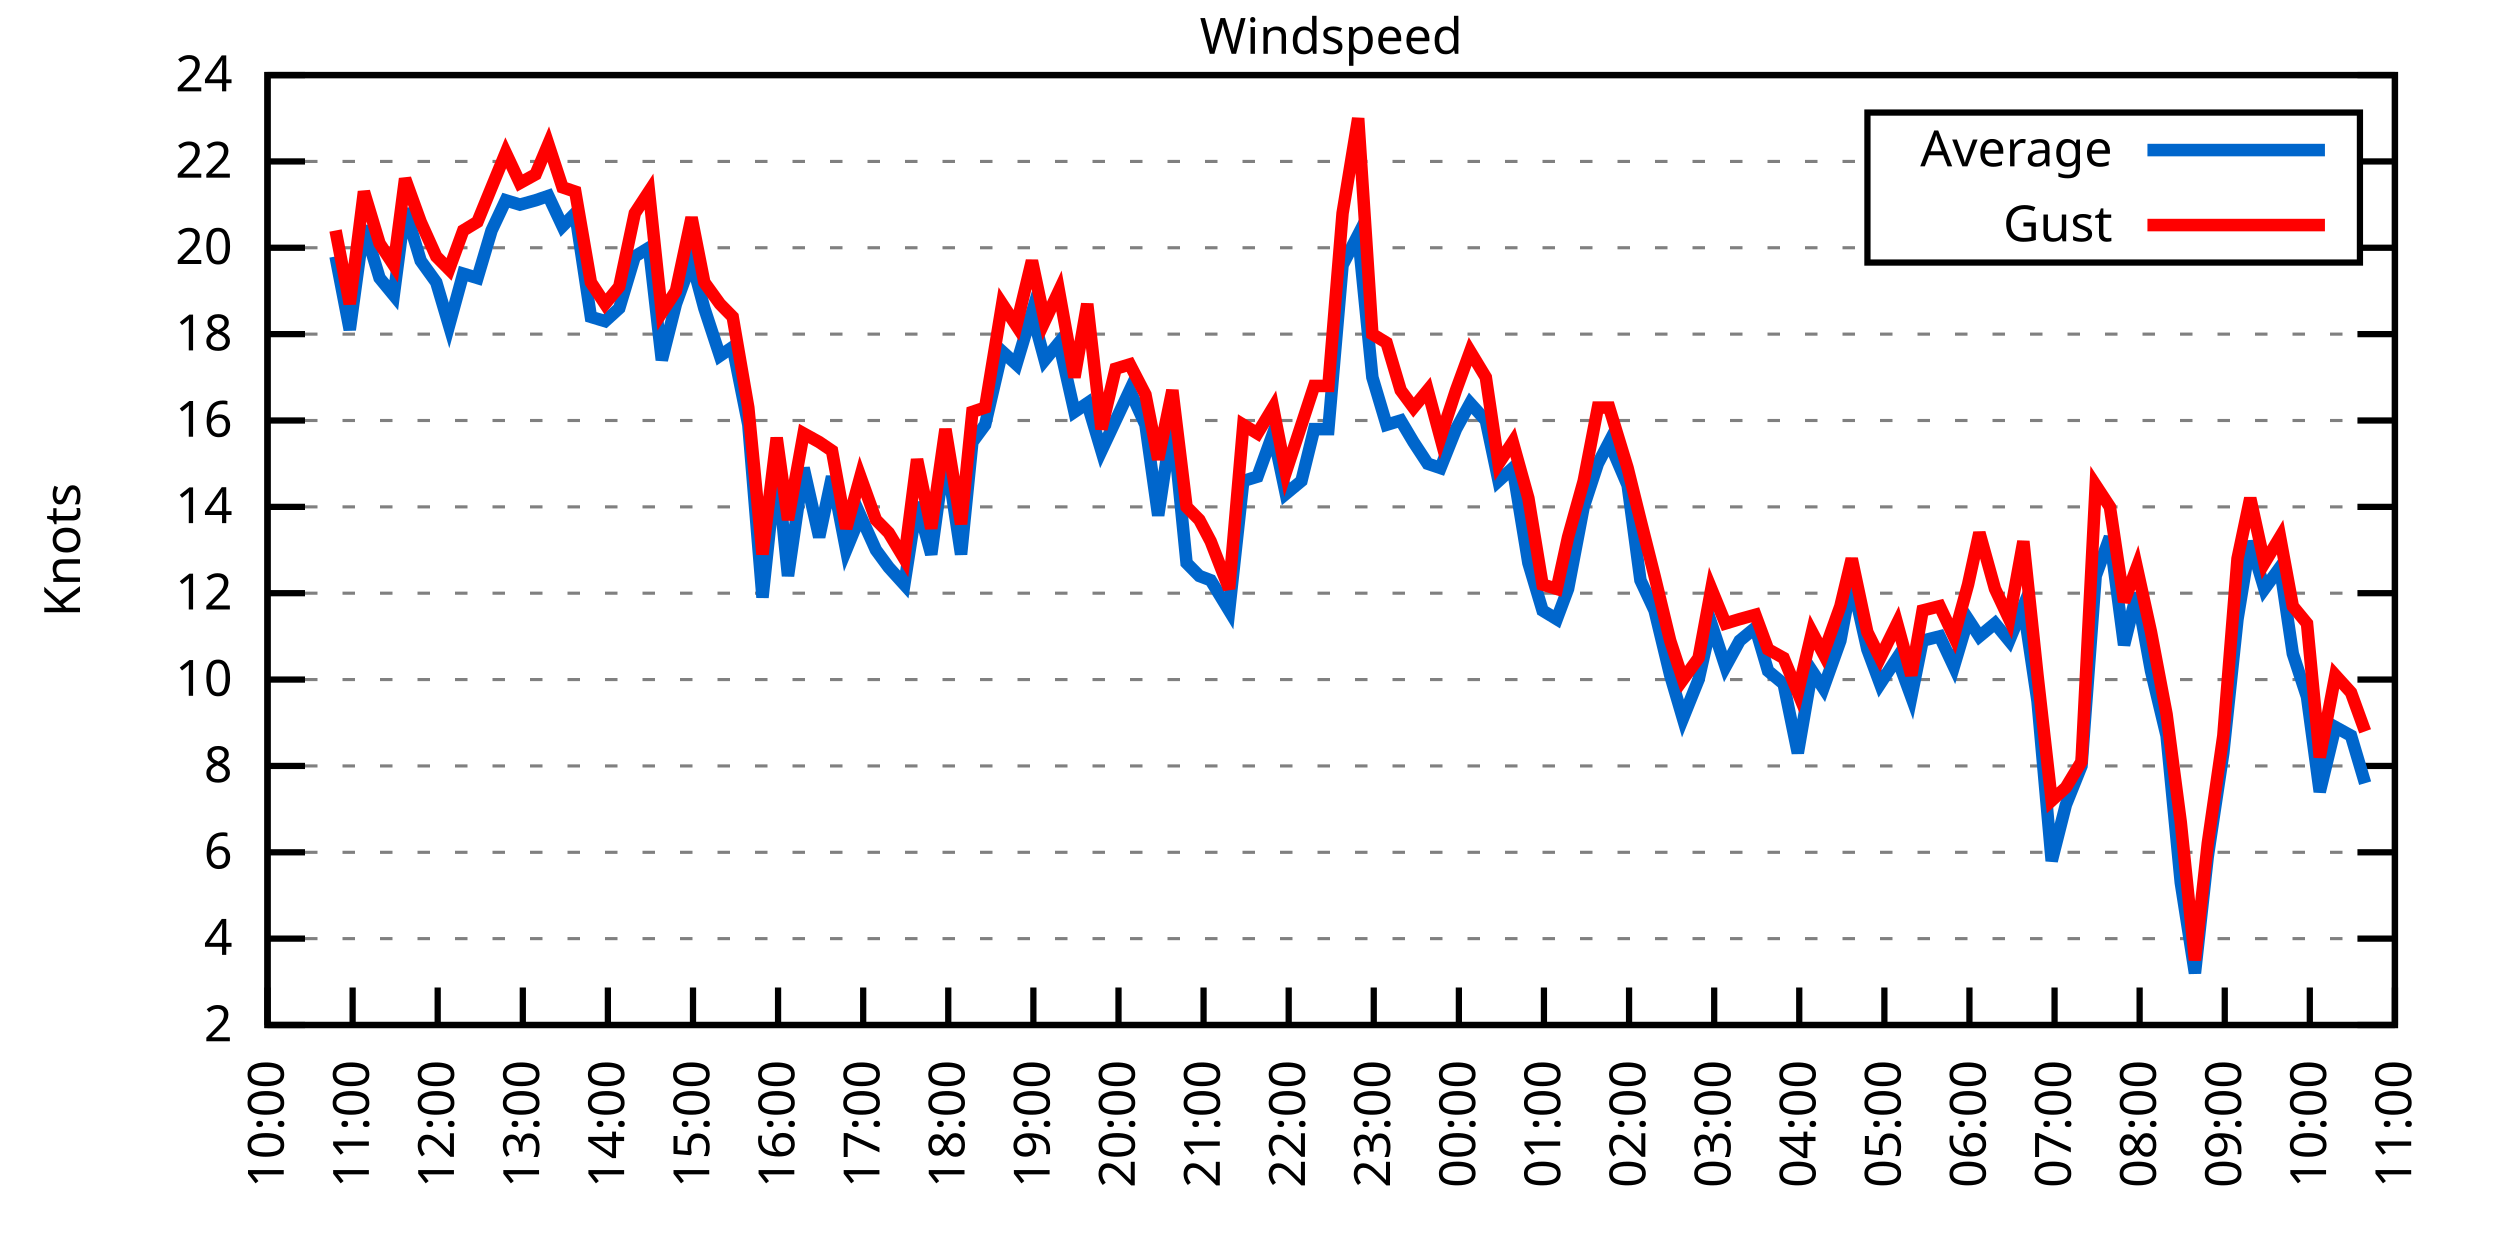
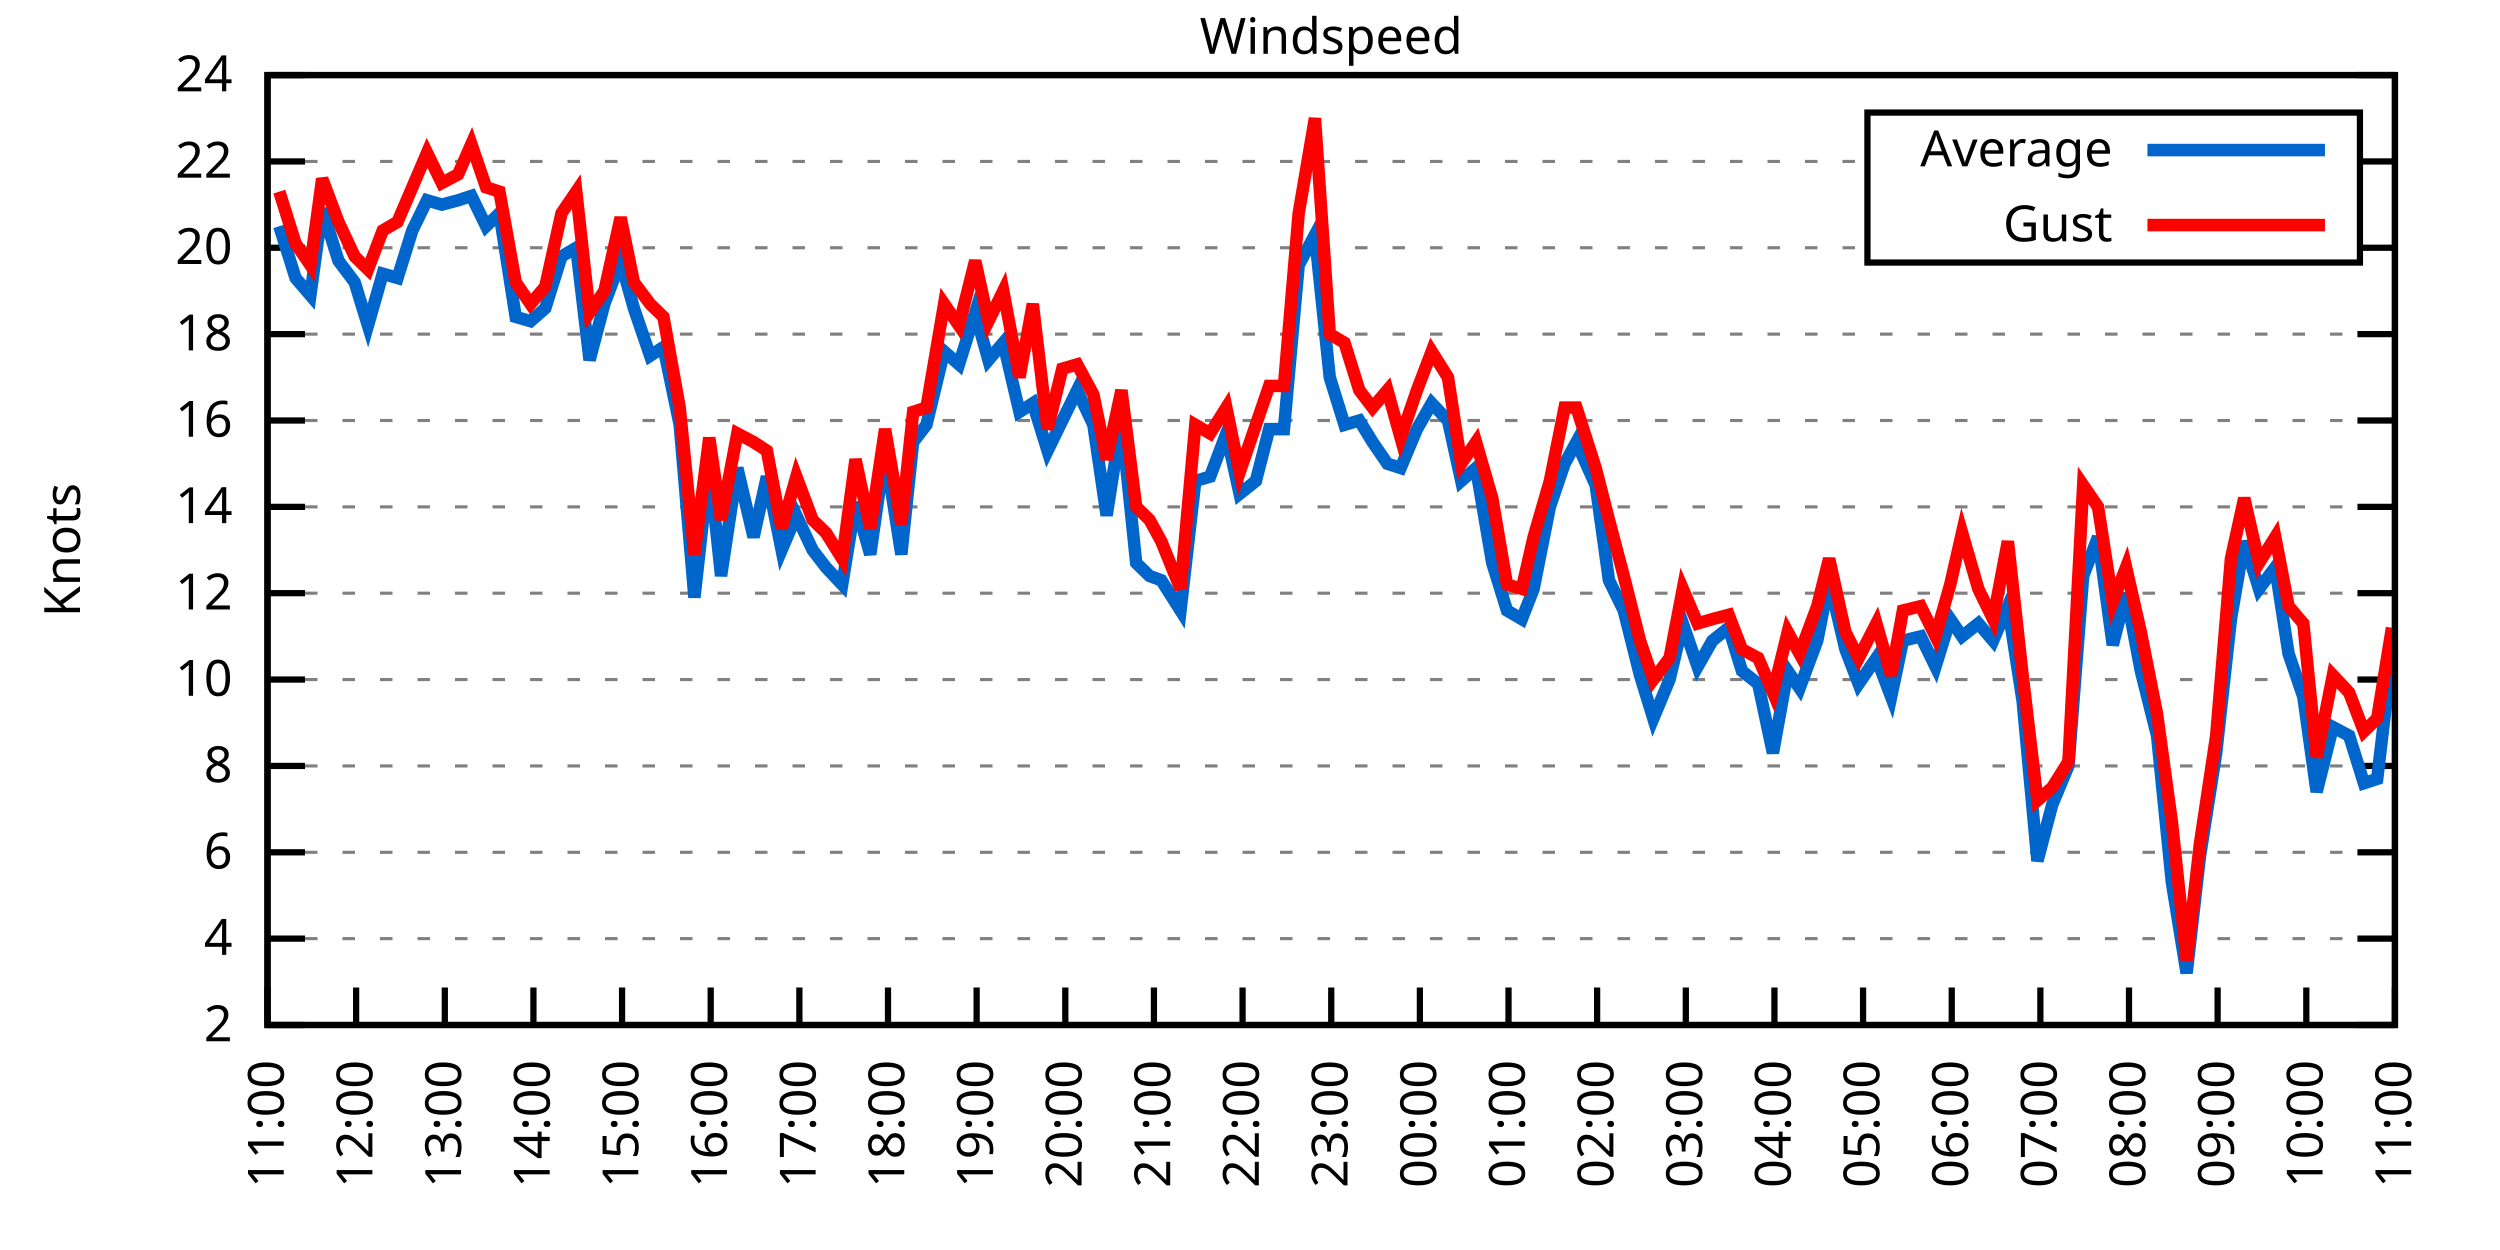
<svg xmlns="http://www.w3.org/2000/svg" xmlns:xlink="http://www.w3.org/1999/xlink" width="400" height="200" viewBox="0 0 400 200">
  <g id="gnuplot_canvas">
    <rect x="0" y="0" width="400" height="200" fill="none" />
    <defs>
      <circle id="gpDot" r="0.5" stroke-width="0.5" stroke="currentColor" />
      <path id="gpPt0" stroke-width="0.333" stroke="currentColor" d="M-1,0 h2 M0,-1 v2" />
      <path id="gpPt1" stroke-width="0.333" stroke="currentColor" d="M-1,-1 L1,1 M1,-1 L-1,1" />
      <path id="gpPt2" stroke-width="0.333" stroke="currentColor" d="M-1,0 L1,0 M0,-1 L0,1 M-1,-1 L1,1 M-1,1 L1,-1" />
      <rect id="gpPt3" stroke-width="0.333" stroke="currentColor" x="-1" y="-1" width="2" height="2" />
      <rect id="gpPt4" stroke-width="0.333" stroke="currentColor" fill="currentColor" x="-1" y="-1" width="2" height="2" />
      <circle id="gpPt5" stroke-width="0.333" stroke="currentColor" cx="0" cy="0" r="1" />
      <use xlink:href="#gpPt5" id="gpPt6" fill="currentColor" stroke="none" />
      <path id="gpPt7" stroke-width="0.333" stroke="currentColor" d="M0,-1.33 L-1.33,0.67 L1.33,0.67 z" />
      <use xlink:href="#gpPt7" id="gpPt8" fill="currentColor" stroke="none" />
      <use xlink:href="#gpPt7" id="gpPt9" stroke="currentColor" transform="rotate(180)" />
      <use xlink:href="#gpPt9" id="gpPt10" fill="currentColor" stroke="none" />
      <use xlink:href="#gpPt3" id="gpPt11" stroke="currentColor" transform="rotate(45)" />
      <use xlink:href="#gpPt11" id="gpPt12" fill="currentColor" stroke="none" />
      <path id="gpPt13" stroke-width="0.333" stroke="currentColor" d="M0,1.330 L1.265,0.411 L0.782,-1.067 L-0.782,-1.076 L-1.265,0.411 z" />
      <use xlink:href="#gpPt13" id="gpPt14" fill="currentColor" stroke="none" />
      <filter id="textbox" filterUnits="objectBoundingBox" x="0" y="0" height="1" width="1">
        <feFlood flood-color="white" flood-opacity="1" result="bgnd" />
        <feComposite in="SourceGraphic" in2="bgnd" operator="atop" />
      </filter>
      <filter id="greybox" filterUnits="objectBoundingBox" x="0" y="0" height="1" width="1">
        <feFlood flood-color="lightgrey" flood-opacity="1" result="grey" />
        <feComposite in="SourceGraphic" in2="grey" operator="atop" />
      </filter>
    </defs>
    <g fill="none" color="white" stroke="currentColor" stroke-width="1.00" stroke-linecap="butt" stroke-linejoin="miter">
</g>
    <g fill="none" color="black" stroke="currentColor" stroke-width="1.00" stroke-linecap="butt" stroke-linejoin="miter">
      <g stroke="none" shape-rendering="crispEdges">
        <polygon fill="rgb(255, 255, 255)" points="42.80,164.00 383.18,164.00 383.18,12.02 42.80,12.02 " />
      </g>
    </g>
    <g fill="none" color="black" stroke="currentColor" stroke-width="1.00" stroke-linecap="butt" stroke-linejoin="miter">
</g>
    <g fill="none" color="black" stroke="black" stroke-width="0.50" stroke-linecap="butt" stroke-linejoin="miter">
</g>
    <g fill="none" color="gray" stroke="currentColor" stroke-width="0.50" stroke-linecap="butt" stroke-linejoin="miter">
      <path stroke="gray" stroke-dasharray="2,4" class="gridline" d="M42.80,164.00 L383.19,164.00  " />
    </g>
    <g fill="none" color="gray" stroke="gray" stroke-width="1.00" stroke-linecap="butt" stroke-linejoin="miter">
</g>
    <g fill="none" color="black" stroke="currentColor" stroke-width="1.00" stroke-linecap="butt" stroke-linejoin="miter">
      <path stroke="black" d="M42.80,164.00 L48.80,164.00 M383.19,164.00 L377.19,164.00  " />
      <g transform="translate(37.20,166.60)" stroke="none" fill="black" font-family="Sans" font-size="8.00" text-anchor="end">
        <text>
          <tspan font-family="Sans"> 2</tspan>
        </text>
      </g>
    </g>
    <g fill="none" color="black" stroke="currentColor" stroke-width="1.00" stroke-linecap="butt" stroke-linejoin="miter">
</g>
    <g fill="none" color="black" stroke="black" stroke-width="0.50" stroke-linecap="butt" stroke-linejoin="miter">
</g>
    <g fill="none" color="gray" stroke="currentColor" stroke-width="0.50" stroke-linecap="butt" stroke-linejoin="miter">
      <path stroke="gray" stroke-dasharray="2,4" class="gridline" d="M42.80,150.18 L383.19,150.18  " />
    </g>
    <g fill="none" color="gray" stroke="gray" stroke-width="1.00" stroke-linecap="butt" stroke-linejoin="miter">
</g>
    <g fill="none" color="black" stroke="currentColor" stroke-width="1.00" stroke-linecap="butt" stroke-linejoin="miter">
      <path stroke="black" d="M42.80,150.18 L48.80,150.18 M383.19,150.18 L377.19,150.18  " />
      <g transform="translate(37.20,152.78)" stroke="none" fill="black" font-family="Sans" font-size="8.00" text-anchor="end">
        <text>
          <tspan font-family="Sans"> 4</tspan>
        </text>
      </g>
    </g>
    <g fill="none" color="black" stroke="currentColor" stroke-width="1.00" stroke-linecap="butt" stroke-linejoin="miter">
</g>
    <g fill="none" color="black" stroke="black" stroke-width="0.50" stroke-linecap="butt" stroke-linejoin="miter">
</g>
    <g fill="none" color="gray" stroke="currentColor" stroke-width="0.50" stroke-linecap="butt" stroke-linejoin="miter">
      <path stroke="gray" stroke-dasharray="2,4" class="gridline" d="M42.80,136.37 L383.19,136.37  " />
    </g>
    <g fill="none" color="gray" stroke="gray" stroke-width="1.00" stroke-linecap="butt" stroke-linejoin="miter">
</g>
    <g fill="none" color="black" stroke="currentColor" stroke-width="1.00" stroke-linecap="butt" stroke-linejoin="miter">
      <path stroke="black" d="M42.80,136.37 L48.80,136.37 M383.19,136.37 L377.19,136.37  " />
      <g transform="translate(37.20,138.97)" stroke="none" fill="black" font-family="Sans" font-size="8.00" text-anchor="end">
        <text>
          <tspan font-family="Sans"> 6</tspan>
        </text>
      </g>
    </g>
    <g fill="none" color="black" stroke="currentColor" stroke-width="1.00" stroke-linecap="butt" stroke-linejoin="miter">
</g>
    <g fill="none" color="black" stroke="black" stroke-width="0.50" stroke-linecap="butt" stroke-linejoin="miter">
</g>
    <g fill="none" color="gray" stroke="currentColor" stroke-width="0.50" stroke-linecap="butt" stroke-linejoin="miter">
      <path stroke="gray" stroke-dasharray="2,4" class="gridline" d="M42.80,122.55 L383.19,122.55  " />
    </g>
    <g fill="none" color="gray" stroke="gray" stroke-width="1.00" stroke-linecap="butt" stroke-linejoin="miter">
</g>
    <g fill="none" color="black" stroke="currentColor" stroke-width="1.00" stroke-linecap="butt" stroke-linejoin="miter">
      <path stroke="black" d="M42.80,122.55 L48.80,122.55 M383.19,122.55 L377.19,122.55  " />
      <g transform="translate(37.20,125.15)" stroke="none" fill="black" font-family="Sans" font-size="8.00" text-anchor="end">
        <text>
          <tspan font-family="Sans"> 8</tspan>
        </text>
      </g>
    </g>
    <g fill="none" color="black" stroke="currentColor" stroke-width="1.00" stroke-linecap="butt" stroke-linejoin="miter">
</g>
    <g fill="none" color="black" stroke="black" stroke-width="0.50" stroke-linecap="butt" stroke-linejoin="miter">
</g>
    <g fill="none" color="gray" stroke="currentColor" stroke-width="0.50" stroke-linecap="butt" stroke-linejoin="miter">
      <path stroke="gray" stroke-dasharray="2,4" class="gridline" d="M42.80,108.73 L383.19,108.73  " />
    </g>
    <g fill="none" color="gray" stroke="gray" stroke-width="1.00" stroke-linecap="butt" stroke-linejoin="miter">
</g>
    <g fill="none" color="black" stroke="currentColor" stroke-width="1.00" stroke-linecap="butt" stroke-linejoin="miter">
      <path stroke="black" d="M42.80,108.73 L48.80,108.73 M383.19,108.73 L377.19,108.73  " />
      <g transform="translate(37.20,111.33)" stroke="none" fill="black" font-family="Sans" font-size="8.00" text-anchor="end">
        <text>
          <tspan font-family="Sans"> 10</tspan>
        </text>
      </g>
    </g>
    <g fill="none" color="black" stroke="currentColor" stroke-width="1.00" stroke-linecap="butt" stroke-linejoin="miter">
</g>
    <g fill="none" color="black" stroke="black" stroke-width="0.50" stroke-linecap="butt" stroke-linejoin="miter">
</g>
    <g fill="none" color="gray" stroke="currentColor" stroke-width="0.50" stroke-linecap="butt" stroke-linejoin="miter">
      <path stroke="gray" stroke-dasharray="2,4" class="gridline" d="M42.80,94.91 L383.19,94.91  " />
    </g>
    <g fill="none" color="gray" stroke="gray" stroke-width="1.00" stroke-linecap="butt" stroke-linejoin="miter">
</g>
    <g fill="none" color="black" stroke="currentColor" stroke-width="1.00" stroke-linecap="butt" stroke-linejoin="miter">
      <path stroke="black" d="M42.80,94.91 L48.80,94.91 M383.19,94.91 L377.19,94.91  " />
      <g transform="translate(37.20,97.51)" stroke="none" fill="black" font-family="Sans" font-size="8.00" text-anchor="end">
        <text>
          <tspan font-family="Sans"> 12</tspan>
        </text>
      </g>
    </g>
    <g fill="none" color="black" stroke="currentColor" stroke-width="1.00" stroke-linecap="butt" stroke-linejoin="miter">
</g>
    <g fill="none" color="black" stroke="black" stroke-width="0.50" stroke-linecap="butt" stroke-linejoin="miter">
</g>
    <g fill="none" color="gray" stroke="currentColor" stroke-width="0.50" stroke-linecap="butt" stroke-linejoin="miter">
      <path stroke="gray" stroke-dasharray="2,4" class="gridline" d="M42.80,81.10 L383.19,81.10  " />
    </g>
    <g fill="none" color="gray" stroke="gray" stroke-width="1.00" stroke-linecap="butt" stroke-linejoin="miter">
</g>
    <g fill="none" color="black" stroke="currentColor" stroke-width="1.00" stroke-linecap="butt" stroke-linejoin="miter">
      <path stroke="black" d="M42.80,81.10 L48.80,81.10 M383.19,81.10 L377.19,81.10  " />
      <g transform="translate(37.20,83.70)" stroke="none" fill="black" font-family="Sans" font-size="8.00" text-anchor="end">
        <text>
          <tspan font-family="Sans"> 14</tspan>
        </text>
      </g>
    </g>
    <g fill="none" color="black" stroke="currentColor" stroke-width="1.00" stroke-linecap="butt" stroke-linejoin="miter">
</g>
    <g fill="none" color="black" stroke="black" stroke-width="0.50" stroke-linecap="butt" stroke-linejoin="miter">
</g>
    <g fill="none" color="gray" stroke="currentColor" stroke-width="0.50" stroke-linecap="butt" stroke-linejoin="miter">
      <path stroke="gray" stroke-dasharray="2,4" class="gridline" d="M42.80,67.28 L383.19,67.28  " />
    </g>
    <g fill="none" color="gray" stroke="gray" stroke-width="1.00" stroke-linecap="butt" stroke-linejoin="miter">
</g>
    <g fill="none" color="black" stroke="currentColor" stroke-width="1.00" stroke-linecap="butt" stroke-linejoin="miter">
      <path stroke="black" d="M42.80,67.28 L48.80,67.28 M383.19,67.28 L377.19,67.28  " />
      <g transform="translate(37.20,69.88)" stroke="none" fill="black" font-family="Sans" font-size="8.00" text-anchor="end">
        <text>
          <tspan font-family="Sans"> 16</tspan>
        </text>
      </g>
    </g>
    <g fill="none" color="black" stroke="currentColor" stroke-width="1.00" stroke-linecap="butt" stroke-linejoin="miter">
</g>
    <g fill="none" color="black" stroke="black" stroke-width="0.50" stroke-linecap="butt" stroke-linejoin="miter">
</g>
    <g fill="none" color="gray" stroke="currentColor" stroke-width="0.50" stroke-linecap="butt" stroke-linejoin="miter">
      <path stroke="gray" stroke-dasharray="2,4" class="gridline" d="M42.80,53.46 L383.19,53.46  " />
    </g>
    <g fill="none" color="gray" stroke="gray" stroke-width="1.00" stroke-linecap="butt" stroke-linejoin="miter">
</g>
    <g fill="none" color="black" stroke="currentColor" stroke-width="1.00" stroke-linecap="butt" stroke-linejoin="miter">
      <path stroke="black" d="M42.80,53.46 L48.80,53.46 M383.19,53.46 L377.19,53.46  " />
      <g transform="translate(37.20,56.06)" stroke="none" fill="black" font-family="Sans" font-size="8.00" text-anchor="end">
        <text>
          <tspan font-family="Sans"> 18</tspan>
        </text>
      </g>
    </g>
    <g fill="none" color="black" stroke="currentColor" stroke-width="1.00" stroke-linecap="butt" stroke-linejoin="miter">
</g>
    <g fill="none" color="black" stroke="black" stroke-width="0.50" stroke-linecap="butt" stroke-linejoin="miter">
</g>
    <g fill="none" color="gray" stroke="currentColor" stroke-width="0.50" stroke-linecap="butt" stroke-linejoin="miter">
      <path stroke="gray" stroke-dasharray="2,4" class="gridline" d="M42.80,39.64 L298.79,39.64 M377.59,39.64 L383.19,39.64  " />
    </g>
    <g fill="none" color="gray" stroke="gray" stroke-width="1.00" stroke-linecap="butt" stroke-linejoin="miter">
</g>
    <g fill="none" color="black" stroke="currentColor" stroke-width="1.00" stroke-linecap="butt" stroke-linejoin="miter">
      <path stroke="black" d="M42.80,39.64 L48.80,39.64 M383.19,39.64 L377.19,39.64  " />
      <g transform="translate(37.20,42.24)" stroke="none" fill="black" font-family="Sans" font-size="8.00" text-anchor="end">
        <text>
          <tspan font-family="Sans"> 20</tspan>
        </text>
      </g>
    </g>
    <g fill="none" color="black" stroke="currentColor" stroke-width="1.00" stroke-linecap="butt" stroke-linejoin="miter">
</g>
    <g fill="none" color="black" stroke="black" stroke-width="0.50" stroke-linecap="butt" stroke-linejoin="miter">
</g>
    <g fill="none" color="gray" stroke="currentColor" stroke-width="0.50" stroke-linecap="butt" stroke-linejoin="miter">
      <path stroke="gray" stroke-dasharray="2,4" class="gridline" d="M42.80,25.83 L298.79,25.83 M377.59,25.83 L383.19,25.83  " />
    </g>
    <g fill="none" color="gray" stroke="gray" stroke-width="1.00" stroke-linecap="butt" stroke-linejoin="miter">
</g>
    <g fill="none" color="black" stroke="currentColor" stroke-width="1.00" stroke-linecap="butt" stroke-linejoin="miter">
      <path stroke="black" d="M42.80,25.83 L48.80,25.83 M383.19,25.83 L377.19,25.83  " />
      <g transform="translate(37.20,28.43)" stroke="none" fill="black" font-family="Sans" font-size="8.00" text-anchor="end">
        <text>
          <tspan font-family="Sans"> 22</tspan>
        </text>
      </g>
    </g>
    <g fill="none" color="black" stroke="currentColor" stroke-width="1.00" stroke-linecap="butt" stroke-linejoin="miter">
</g>
    <g fill="none" color="black" stroke="black" stroke-width="0.50" stroke-linecap="butt" stroke-linejoin="miter">
</g>
    <g fill="none" color="gray" stroke="currentColor" stroke-width="0.50" stroke-linecap="butt" stroke-linejoin="miter">
      <path stroke="gray" stroke-dasharray="2,4" class="gridline" d="M42.80,12.01 L383.19,12.01  " />
    </g>
    <g fill="none" color="gray" stroke="gray" stroke-width="1.00" stroke-linecap="butt" stroke-linejoin="miter">
</g>
    <g fill="none" color="black" stroke="currentColor" stroke-width="1.00" stroke-linecap="butt" stroke-linejoin="miter">
      <path stroke="black" d="M42.80,12.01 L48.80,12.01 M383.19,12.01 L377.19,12.01  " />
      <g transform="translate(37.20,14.61)" stroke="none" fill="black" font-family="Sans" font-size="8.00" text-anchor="end">
        <text>
          <tspan font-family="Sans"> 24</tspan>
        </text>
      </g>
    </g>
    <g fill="none" color="black" stroke="currentColor" stroke-width="1.00" stroke-linecap="butt" stroke-linejoin="miter">
      <path stroke="black" d="M42.80,164.00 L42.80,158.00  " />
      <g transform="translate(45.40,169.60) rotate(270.00)" stroke="none" fill="black" font-family="Sans" font-size="8.00" text-anchor="end">
        <text>
-           <tspan font-family="Sans">10:00</tspan>
-         </text>
-       </g>
-     </g>
-     <g fill="none" color="black" stroke="currentColor" stroke-width="1.00" stroke-linecap="butt" stroke-linejoin="miter">
-       <path stroke="black" d="M56.42,164.00 L56.42,158.00  " />
-       <g transform="translate(59.02,169.60) rotate(270.00)" stroke="none" fill="black" font-family="Sans" font-size="8.00" text-anchor="end">
-         <text>
          <tspan font-family="Sans">11:00</tspan>
        </text>
      </g>
    </g>
    <g fill="none" color="black" stroke="currentColor" stroke-width="1.00" stroke-linecap="butt" stroke-linejoin="miter">
-       <path stroke="black" d="M70.03,164.00 L70.03,158.00  " />
-       <g transform="translate(72.63,169.60) rotate(270.00)" stroke="none" fill="black" font-family="Sans" font-size="8.00" text-anchor="end">
+       <path stroke="black" d="M56.98,164.00 L56.98,158.00  " />
+       <g transform="translate(59.58,169.60) rotate(270.00)" stroke="none" fill="black" font-family="Sans" font-size="8.00" text-anchor="end">
        <text>
          <tspan font-family="Sans">12:00</tspan>
        </text>
      </g>
    </g>
    <g fill="none" color="black" stroke="currentColor" stroke-width="1.00" stroke-linecap="butt" stroke-linejoin="miter">
-       <path stroke="black" d="M83.65,164.00 L83.65,158.00  " />
-       <g transform="translate(86.25,169.60) rotate(270.00)" stroke="none" fill="black" font-family="Sans" font-size="8.00" text-anchor="end">
+       <path stroke="black" d="M71.17,164.00 L71.17,158.00  " />
+       <g transform="translate(73.77,169.60) rotate(270.00)" stroke="none" fill="black" font-family="Sans" font-size="8.00" text-anchor="end">
        <text>
          <tspan font-family="Sans">13:00</tspan>
        </text>
      </g>
    </g>
    <g fill="none" color="black" stroke="currentColor" stroke-width="1.00" stroke-linecap="butt" stroke-linejoin="miter">
-       <path stroke="black" d="M97.26,164.00 L97.26,158.00  " />
-       <g transform="translate(99.86,169.60) rotate(270.00)" stroke="none" fill="black" font-family="Sans" font-size="8.00" text-anchor="end">
+       <path stroke="black" d="M85.35,164.00 L85.35,158.00  " />
+       <g transform="translate(87.95,169.60) rotate(270.00)" stroke="none" fill="black" font-family="Sans" font-size="8.00" text-anchor="end">
        <text>
          <tspan font-family="Sans">14:00</tspan>
        </text>
      </g>
    </g>
    <g fill="none" color="black" stroke="currentColor" stroke-width="1.00" stroke-linecap="butt" stroke-linejoin="miter">
-       <path stroke="black" d="M110.88,164.00 L110.88,158.00  " />
-       <g transform="translate(113.48,169.60) rotate(270.00)" stroke="none" fill="black" font-family="Sans" font-size="8.00" text-anchor="end">
+       <path stroke="black" d="M99.53,164.00 L99.53,158.00  " />
+       <g transform="translate(102.13,169.60) rotate(270.00)" stroke="none" fill="black" font-family="Sans" font-size="8.00" text-anchor="end">
        <text>
          <tspan font-family="Sans">15:00</tspan>
        </text>
      </g>
    </g>
    <g fill="none" color="black" stroke="currentColor" stroke-width="1.00" stroke-linecap="butt" stroke-linejoin="miter">
-       <path stroke="black" d="M124.49,164.00 L124.49,158.00  " />
-       <g transform="translate(127.09,169.60) rotate(270.00)" stroke="none" fill="black" font-family="Sans" font-size="8.00" text-anchor="end">
+       <path stroke="black" d="M113.71,164.00 L113.71,158.00  " />
+       <g transform="translate(116.31,169.60) rotate(270.00)" stroke="none" fill="black" font-family="Sans" font-size="8.00" text-anchor="end">
        <text>
          <tspan font-family="Sans">16:00</tspan>
        </text>
      </g>
    </g>
    <g fill="none" color="black" stroke="currentColor" stroke-width="1.00" stroke-linecap="butt" stroke-linejoin="miter">
-       <path stroke="black" d="M138.11,164.00 L138.11,158.00  " />
-       <g transform="translate(140.71,169.60) rotate(270.00)" stroke="none" fill="black" font-family="Sans" font-size="8.00" text-anchor="end">
+       <path stroke="black" d="M127.90,164.00 L127.90,158.00  " />
+       <g transform="translate(130.50,169.60) rotate(270.00)" stroke="none" fill="black" font-family="Sans" font-size="8.00" text-anchor="end">
        <text>
          <tspan font-family="Sans">17:00</tspan>
        </text>
      </g>
    </g>
    <g fill="none" color="black" stroke="currentColor" stroke-width="1.00" stroke-linecap="butt" stroke-linejoin="miter">
-       <path stroke="black" d="M151.72,164.00 L151.72,158.00  " />
-       <g transform="translate(154.32,169.60) rotate(270.00)" stroke="none" fill="black" font-family="Sans" font-size="8.00" text-anchor="end">
+       <path stroke="black" d="M142.08,164.00 L142.08,158.00  " />
+       <g transform="translate(144.68,169.60) rotate(270.00)" stroke="none" fill="black" font-family="Sans" font-size="8.00" text-anchor="end">
        <text>
          <tspan font-family="Sans">18:00</tspan>
        </text>
      </g>
    </g>
    <g fill="none" color="black" stroke="currentColor" stroke-width="1.00" stroke-linecap="butt" stroke-linejoin="miter">
-       <path stroke="black" d="M165.34,164.00 L165.34,158.00  " />
-       <g transform="translate(167.94,169.60) rotate(270.00)" stroke="none" fill="black" font-family="Sans" font-size="8.00" text-anchor="end">
+       <path stroke="black" d="M156.26,164.00 L156.26,158.00  " />
+       <g transform="translate(158.86,169.60) rotate(270.00)" stroke="none" fill="black" font-family="Sans" font-size="8.00" text-anchor="end">
        <text>
          <tspan font-family="Sans">19:00</tspan>
        </text>
      </g>
    </g>
    <g fill="none" color="black" stroke="currentColor" stroke-width="1.00" stroke-linecap="butt" stroke-linejoin="miter">
-       <path stroke="black" d="M178.96,164.00 L178.96,158.00  " />
-       <g transform="translate(181.56,169.60) rotate(270.00)" stroke="none" fill="black" font-family="Sans" font-size="8.00" text-anchor="end">
+       <path stroke="black" d="M170.45,164.00 L170.45,158.00  " />
+       <g transform="translate(173.05,169.60) rotate(270.00)" stroke="none" fill="black" font-family="Sans" font-size="8.00" text-anchor="end">
        <text>
          <tspan font-family="Sans">20:00</tspan>
        </text>
      </g>
    </g>
    <g fill="none" color="black" stroke="currentColor" stroke-width="1.00" stroke-linecap="butt" stroke-linejoin="miter">
-       <path stroke="black" d="M192.57,164.00 L192.57,158.00  " />
-       <g transform="translate(195.17,169.60) rotate(270.00)" stroke="none" fill="black" font-family="Sans" font-size="8.00" text-anchor="end">
+       <path stroke="black" d="M184.63,164.00 L184.63,158.00  " />
+       <g transform="translate(187.23,169.60) rotate(270.00)" stroke="none" fill="black" font-family="Sans" font-size="8.00" text-anchor="end">
        <text>
          <tspan font-family="Sans">21:00</tspan>
        </text>
      </g>
    </g>
    <g fill="none" color="black" stroke="currentColor" stroke-width="1.00" stroke-linecap="butt" stroke-linejoin="miter">
-       <path stroke="black" d="M206.19,164.00 L206.19,158.00  " />
-       <g transform="translate(208.79,169.60) rotate(270.00)" stroke="none" fill="black" font-family="Sans" font-size="8.00" text-anchor="end">
+       <path stroke="black" d="M198.81,164.00 L198.81,158.00  " />
+       <g transform="translate(201.41,169.60) rotate(270.00)" stroke="none" fill="black" font-family="Sans" font-size="8.00" text-anchor="end">
        <text>
          <tspan font-family="Sans">22:00</tspan>
        </text>
      </g>
    </g>
    <g fill="none" color="black" stroke="currentColor" stroke-width="1.00" stroke-linecap="butt" stroke-linejoin="miter">
-       <path stroke="black" d="M219.80,164.00 L219.80,158.00  " />
-       <g transform="translate(222.40,169.60) rotate(270.00)" stroke="none" fill="black" font-family="Sans" font-size="8.00" text-anchor="end">
+       <path stroke="black" d="M213.00,164.00 L213.00,158.00  " />
+       <g transform="translate(215.60,169.60) rotate(270.00)" stroke="none" fill="black" font-family="Sans" font-size="8.00" text-anchor="end">
        <text>
          <tspan font-family="Sans">23:00</tspan>
        </text>
      </g>
    </g>
    <g fill="none" color="black" stroke="currentColor" stroke-width="1.00" stroke-linecap="butt" stroke-linejoin="miter">
-       <path stroke="black" d="M233.42,164.00 L233.42,158.00  " />
-       <g transform="translate(236.02,169.60) rotate(270.00)" stroke="none" fill="black" font-family="Sans" font-size="8.00" text-anchor="end">
+       <path stroke="black" d="M227.18,164.00 L227.18,158.00  " />
+       <g transform="translate(229.78,169.60) rotate(270.00)" stroke="none" fill="black" font-family="Sans" font-size="8.00" text-anchor="end">
        <text>
          <tspan font-family="Sans">00:00</tspan>
        </text>
      </g>
    </g>
    <g fill="none" color="black" stroke="currentColor" stroke-width="1.00" stroke-linecap="butt" stroke-linejoin="miter">
-       <path stroke="black" d="M247.03,164.00 L247.03,158.00  " />
-       <g transform="translate(249.63,169.60) rotate(270.00)" stroke="none" fill="black" font-family="Sans" font-size="8.00" text-anchor="end">
+       <path stroke="black" d="M241.36,164.00 L241.36,158.00  " />
+       <g transform="translate(243.96,169.60) rotate(270.00)" stroke="none" fill="black" font-family="Sans" font-size="8.00" text-anchor="end">
        <text>
          <tspan font-family="Sans">01:00</tspan>
        </text>
      </g>
    </g>
    <g fill="none" color="black" stroke="currentColor" stroke-width="1.00" stroke-linecap="butt" stroke-linejoin="miter">
-       <path stroke="black" d="M260.65,164.00 L260.65,158.00  " />
-       <g transform="translate(263.25,169.60) rotate(270.00)" stroke="none" fill="black" font-family="Sans" font-size="8.00" text-anchor="end">
+       <path stroke="black" d="M255.54,164.00 L255.54,158.00  " />
+       <g transform="translate(258.14,169.60) rotate(270.00)" stroke="none" fill="black" font-family="Sans" font-size="8.00" text-anchor="end">
        <text>
          <tspan font-family="Sans">02:00</tspan>
        </text>
      </g>
    </g>
    <g fill="none" color="black" stroke="currentColor" stroke-width="1.00" stroke-linecap="butt" stroke-linejoin="miter">
-       <path stroke="black" d="M274.27,164.00 L274.27,158.00  " />
-       <g transform="translate(276.87,169.60) rotate(270.00)" stroke="none" fill="black" font-family="Sans" font-size="8.00" text-anchor="end">
+       <path stroke="black" d="M269.73,164.00 L269.73,158.00  " />
+       <g transform="translate(272.33,169.60) rotate(270.00)" stroke="none" fill="black" font-family="Sans" font-size="8.00" text-anchor="end">
        <text>
          <tspan font-family="Sans">03:00</tspan>
        </text>
      </g>
    </g>
    <g fill="none" color="black" stroke="currentColor" stroke-width="1.00" stroke-linecap="butt" stroke-linejoin="miter">
-       <path stroke="black" d="M287.88,164.00 L287.88,158.00  " />
-       <g transform="translate(290.48,169.60) rotate(270.00)" stroke="none" fill="black" font-family="Sans" font-size="8.00" text-anchor="end">
+       <path stroke="black" d="M283.91,164.00 L283.91,158.00  " />
+       <g transform="translate(286.51,169.60) rotate(270.00)" stroke="none" fill="black" font-family="Sans" font-size="8.00" text-anchor="end">
        <text>
          <tspan font-family="Sans">04:00</tspan>
        </text>
      </g>
    </g>
    <g fill="none" color="black" stroke="currentColor" stroke-width="1.00" stroke-linecap="butt" stroke-linejoin="miter">
-       <path stroke="black" d="M301.50,164.00 L301.50,158.00  " />
-       <g transform="translate(304.10,169.60) rotate(270.00)" stroke="none" fill="black" font-family="Sans" font-size="8.00" text-anchor="end">
+       <path stroke="black" d="M298.09,164.00 L298.09,158.00  " />
+       <g transform="translate(300.69,169.60) rotate(270.00)" stroke="none" fill="black" font-family="Sans" font-size="8.00" text-anchor="end">
        <text>
          <tspan font-family="Sans">05:00</tspan>
        </text>
      </g>
    </g>
    <g fill="none" color="black" stroke="currentColor" stroke-width="1.00" stroke-linecap="butt" stroke-linejoin="miter">
-       <path stroke="black" d="M315.11,164.00 L315.11,158.00  " />
-       <g transform="translate(317.71,169.60) rotate(270.00)" stroke="none" fill="black" font-family="Sans" font-size="8.00" text-anchor="end">
+       <path stroke="black" d="M312.28,164.00 L312.28,158.00  " />
+       <g transform="translate(314.88,169.60) rotate(270.00)" stroke="none" fill="black" font-family="Sans" font-size="8.00" text-anchor="end">
        <text>
          <tspan font-family="Sans">06:00</tspan>
        </text>
      </g>
    </g>
    <g fill="none" color="black" stroke="currentColor" stroke-width="1.00" stroke-linecap="butt" stroke-linejoin="miter">
-       <path stroke="black" d="M328.73,164.00 L328.73,158.00  " />
-       <g transform="translate(331.33,169.60) rotate(270.00)" stroke="none" fill="black" font-family="Sans" font-size="8.00" text-anchor="end">
+       <path stroke="black" d="M326.46,164.00 L326.46,158.00  " />
+       <g transform="translate(329.06,169.60) rotate(270.00)" stroke="none" fill="black" font-family="Sans" font-size="8.00" text-anchor="end">
        <text>
          <tspan font-family="Sans">07:00</tspan>
        </text>
      </g>
    </g>
    <g fill="none" color="black" stroke="currentColor" stroke-width="1.00" stroke-linecap="butt" stroke-linejoin="miter">
-       <path stroke="black" d="M342.34,164.00 L342.34,158.00  " />
-       <g transform="translate(344.94,169.60) rotate(270.00)" stroke="none" fill="black" font-family="Sans" font-size="8.00" text-anchor="end">
+       <path stroke="black" d="M340.64,164.00 L340.64,158.00  " />
+       <g transform="translate(343.24,169.60) rotate(270.00)" stroke="none" fill="black" font-family="Sans" font-size="8.00" text-anchor="end">
        <text>
          <tspan font-family="Sans">08:00</tspan>
        </text>
      </g>
    </g>
    <g fill="none" color="black" stroke="currentColor" stroke-width="1.00" stroke-linecap="butt" stroke-linejoin="miter">
-       <path stroke="black" d="M355.96,164.00 L355.96,158.00  " />
-       <g transform="translate(358.56,169.60) rotate(270.00)" stroke="none" fill="black" font-family="Sans" font-size="8.00" text-anchor="end">
+       <path stroke="black" d="M354.82,164.00 L354.82,158.00  " />
+       <g transform="translate(357.42,169.60) rotate(270.00)" stroke="none" fill="black" font-family="Sans" font-size="8.00" text-anchor="end">
        <text>
          <tspan font-family="Sans">09:00</tspan>
        </text>
      </g>
    </g>
    <g fill="none" color="black" stroke="currentColor" stroke-width="1.00" stroke-linecap="butt" stroke-linejoin="miter">
-       <path stroke="black" d="M369.57,164.00 L369.57,158.00  " />
-       <g transform="translate(372.17,169.60) rotate(270.00)" stroke="none" fill="black" font-family="Sans" font-size="8.00" text-anchor="end">
+       <path stroke="black" d="M369.01,164.00 L369.01,158.00  " />
+       <g transform="translate(371.61,169.60) rotate(270.00)" stroke="none" fill="black" font-family="Sans" font-size="8.00" text-anchor="end">
        <text>
          <tspan font-family="Sans">10:00</tspan>
        </text>
      </g>
    </g>
    <g fill="none" color="black" stroke="currentColor" stroke-width="1.00" stroke-linecap="butt" stroke-linejoin="miter">
      <path stroke="black" d="M383.19,164.00 L383.19,158.00  " />
      <g transform="translate(385.79,169.60) rotate(270.00)" stroke="none" fill="black" font-family="Sans" font-size="8.00" text-anchor="end">
        <text>
          <tspan font-family="Sans">11:00</tspan>
        </text>
      </g>
    </g>
    <g fill="none" color="black" stroke="currentColor" stroke-width="1.00" stroke-linecap="butt" stroke-linejoin="miter">
</g>
    <g fill="none" color="black" stroke="currentColor" stroke-width="1.00" stroke-linecap="butt" stroke-linejoin="miter">
      <path stroke="black" d="M42.80,12.01 L42.80,164.00 L383.19,164.00 L383.19,12.01 L42.80,12.01 Z  " />
    </g>
    <g fill="none" color="black" stroke="currentColor" stroke-width="1.00" stroke-linecap="butt" stroke-linejoin="miter">
</g>
    <g fill="none" color="black" stroke="currentColor" stroke-width="1.00" stroke-linecap="butt" stroke-linejoin="miter">
      <path stroke="black" d="M298.79,42.01 L298.79,18.01 L377.59,18.01 L377.59,42.01 L298.79,42.01 Z  " />
    </g>
    <g id="Windspeed_plot_1">
      <g fill="none" color="white" stroke="black" stroke-width="2.00" stroke-linecap="butt" stroke-linejoin="miter">
</g>
      <g fill="none" color="black" stroke="currentColor" stroke-width="2.00" stroke-linecap="butt" stroke-linejoin="miter">
        <g transform="translate(337.99,26.61)" stroke="none" fill="black" font-family="Sans" font-size="8.00" text-anchor="end">
          <text>
            <tspan font-family="Sans">Average</tspan>
          </text>
        </g>
      </g>
      <g fill="none" color="black" stroke="currentColor" stroke-width="2.00" stroke-linecap="butt" stroke-linejoin="miter">
-         <path stroke="rgb(  0, 102, 204)" d="M343.59,24.01 L371.99,24.01 M53.69,41.03 L55.96,52.77 L58.23,36.19 L60.73,44.48 L63.00,47.24 L64.81,33.43   L67.31,41.72 L69.80,45.17 L71.85,52.08 L74.12,43.79 L76.39,44.48 L78.65,36.88 L80.92,32.05 L83.19,32.74   L85.69,32.05 L87.73,31.35 L90.00,36.19 L92.04,34.12 L94.54,50.70 L96.81,51.39 L99.08,49.32 L101.57,41.03   L103.84,39.64 L105.89,57.61 L108.15,48.63 L110.65,41.72 L112.69,49.32 L115.19,56.92 L117.23,55.53 L119.73,67.97   L122.00,95.60 L124.27,74.19 L126.08,92.15 L128.58,74.88 L131.07,85.93 L133.12,76.26 L135.39,88.00 L137.66,82.48   L140.15,88.00 L142.19,90.77 L144.69,93.53 L146.73,80.41 L149.00,88.70 L151.27,72.12 L153.77,88.70 L155.58,70.73   L157.62,67.97 L160.35,56.23 L162.62,58.30 L165.11,50.01 L167.16,57.61 L169.43,54.84 L171.92,65.90 L173.96,64.52   L176.23,72.12 L178.50,67.28 L180.77,62.44 L183.27,67.97 L185.31,82.48 L187.58,67.28 L189.85,90.08 L191.89,92.15   L193.71,92.84 L196.66,97.68 L198.93,76.95 L201.19,76.26 L203.69,69.35 L205.73,79.02 L208.23,76.95 L210.27,68.66   L212.54,68.66 L214.81,42.41 L217.31,37.57 L219.58,60.37 L221.85,67.97 L224.11,67.28 L226.16,70.73 L228.43,74.19   L230.47,74.88 L232.96,68.66 L235.23,64.52 L237.73,67.28 L239.77,76.95 L242.04,74.88 L244.54,90.08 L246.81,97.68   L249.08,99.06 L250.89,94.22 L253.39,81.10 L255.66,74.19 L257.47,70.73 L260.42,77.64 L262.47,92.84 L264.73,97.68   L267.23,108.04 L269.27,114.95 L271.77,108.73 L273.81,99.75 L276.08,106.66 L278.35,102.51 L280.85,100.44 L282.89,107.35   L285.38,109.42 L287.65,120.48 L289.92,107.35 L291.74,110.11 L294.46,102.51 L296.28,92.84 L298.77,103.89 L300.82,109.42   L303.54,105.28 L305.81,111.49 L307.62,102.51 L310.35,101.82 L312.62,106.66 L314.89,99.06 L316.70,101.82 L319.20,99.75   L321.47,102.51 L323.74,96.99 L326.00,112.19 L328.27,137.75 L330.54,128.77 L333.04,122.55 L335.31,92.15 L337.58,85.93   L339.85,103.20 L341.89,94.91 L344.16,107.35 L346.65,117.71 L348.92,141.20 L351.19,155.71 L353.24,137.06 L355.73,120.48   L358.00,99.06 L360.04,86.62 L362.31,94.22 L364.81,90.77 L366.85,104.59 L369.12,111.49 L371.16,126.69 L373.66,116.33   L376.16,117.71 L378.42,125.31  " />
+         <path stroke="rgb(  0, 102, 204)" d="M343.59,24.01 L371.99,24.01 M44.69,36.19 L47.29,44.48 L49.66,47.24 L51.55,33.43 L54.15,41.72 L56.75,45.17   L58.87,52.08 L61.24,43.79 L63.60,44.48 L65.97,36.88 L68.33,32.05 L70.69,32.74 L73.29,32.05 L75.42,31.35   L77.78,36.19 L79.91,34.12 L82.51,50.70 L84.88,51.39 L87.24,49.32 L89.84,41.03 L92.20,39.64 L94.33,57.61   L96.70,48.63 L99.30,41.72 L101.42,49.32 L104.02,56.92 L106.15,55.53 L108.75,67.97 L111.11,95.60 L113.48,74.19   L115.37,92.15 L117.97,74.88 L120.57,85.93 L122.70,76.26 L125.06,88.00 L127.42,82.48 L130.02,88.00 L132.15,90.77   L134.75,93.53 L136.88,80.41 L139.24,88.70 L141.61,72.12 L144.21,88.70 L146.10,70.73 L148.23,67.97 L151.06,56.23   L153.43,58.30 L156.03,50.01 L158.15,57.61 L160.52,54.84 L163.12,65.90 L165.25,64.52 L167.61,72.12 L169.97,67.28   L172.34,62.44 L174.94,67.97 L177.06,82.48 L179.43,67.28 L181.79,90.08 L183.92,92.15 L185.81,92.84 L188.88,97.68   L191.25,76.95 L193.61,76.26 L196.21,69.35 L198.34,79.02 L200.94,76.95 L203.07,68.66 L205.43,68.66 L207.79,42.41   L210.39,37.57 L212.76,60.37 L215.12,67.97 L217.49,67.28 L219.61,70.73 L221.98,74.19 L224.10,74.88 L226.71,68.66   L229.07,64.52 L231.67,67.28 L233.80,76.95 L236.16,74.88 L238.76,90.08 L241.12,97.68 L243.49,99.06 L245.38,94.22   L247.98,81.10 L250.34,74.19 L252.23,70.73 L255.31,77.64 L257.43,92.84 L259.80,97.68 L262.40,108.04 L264.53,114.95   L267.13,108.73 L269.25,99.75 L271.62,106.66 L273.98,102.51 L276.58,100.44 L278.71,107.35 L281.31,109.42 L283.67,120.48   L286.04,107.35 L287.93,110.11 L290.76,102.51 L292.66,92.84 L295.26,103.89 L297.38,109.42 L300.22,105.28 L302.58,111.49   L304.47,102.51 L307.31,101.82 L309.68,106.66 L312.04,99.06 L313.93,101.82 L316.53,99.75 L318.89,102.51 L321.26,96.99   L323.62,112.19 L325.99,137.75 L328.35,128.77 L330.95,122.55 L333.31,92.15 L335.68,85.93 L338.04,103.20 L340.17,94.91   L342.53,107.35 L345.13,117.71 L347.50,141.20 L349.86,155.71 L351.99,137.06 L354.59,120.48 L356.95,99.06 L359.08,86.62   L361.44,94.22 L364.04,90.77 L366.17,104.59 L368.53,111.49 L370.66,126.69 L373.26,116.33 L375.86,117.71 L378.23,125.31   L380.35,124.62 L382.72,104.59  " />
      </g>
    </g>
    <g id="Windspeed_plot_2">
      <g fill="none" color="black" stroke="currentColor" stroke-width="2.00" stroke-linecap="butt" stroke-linejoin="miter">
        <g transform="translate(337.99,38.61)" stroke="none" fill="black" font-family="Sans" font-size="8.00" text-anchor="end">
          <text>
            <tspan font-family="Sans">Gust</tspan>
          </text>
        </g>
      </g>
      <g fill="none" color="black" stroke="currentColor" stroke-width="2.00" stroke-linecap="butt" stroke-linejoin="miter">
-         <path stroke="rgb(255,   0,   0)" d="M343.59,36.01 L371.99,36.01 M53.69,36.88 L55.96,48.63 L58.23,30.66 L60.73,38.95 L63.00,42.41 L64.81,28.59   L67.31,35.50 L69.80,41.03 L71.85,43.10 L74.12,36.88 L76.39,35.50 L78.65,29.97 L80.92,24.45 L83.19,29.28   L85.69,27.90 L87.73,23.06 L90.00,29.97 L92.04,30.66 L94.54,45.17 L96.81,48.63 L99.08,45.86 L101.57,34.12   L103.84,30.66 L105.89,50.01 L108.15,46.55 L110.65,34.81 L112.69,45.17 L115.19,48.63 L117.23,50.70 L119.73,65.21   L122.00,88.70 L124.27,70.04 L126.08,83.17 L128.58,69.35 L131.07,70.73 L133.12,72.12 L135.39,84.55 L137.66,76.26   L140.15,83.17 L142.19,85.24 L144.69,89.39 L146.73,73.50 L149.00,84.55 L151.27,68.66 L153.77,83.86 L155.58,65.90   L157.62,65.21 L160.35,48.63 L162.62,52.08 L165.11,41.72 L167.16,51.39 L169.43,46.55 L171.92,60.37 L173.96,48.63   L176.23,68.66 L178.50,58.99 L180.77,58.30 L183.27,63.13 L185.31,73.50 L187.58,62.44 L189.85,81.10 L191.89,83.17   L193.71,86.62 L196.66,94.22 L198.93,67.97 L201.19,69.35 L203.69,65.21 L205.73,75.57 L208.23,67.97 L210.27,61.75   L212.54,61.75 L214.81,34.12 L217.31,18.92 L219.58,53.46 L221.85,54.84 L224.11,62.44 L226.16,65.21 L228.43,62.44   L230.47,70.04 L232.96,62.44 L235.23,56.23 L237.73,60.37 L239.77,74.19 L242.04,70.73 L244.54,79.71 L246.81,93.53   L249.08,94.22 L250.89,85.93 L253.39,76.95 L255.66,65.21 L257.47,65.21 L260.42,74.88 L262.47,83.17 L264.73,92.15   L267.23,102.51 L269.27,108.73 L271.77,105.28 L273.81,94.22 L276.08,99.75 L278.35,99.06 L280.85,98.37 L282.89,103.89   L285.38,105.28 L287.65,110.80 L289.92,101.13 L291.74,104.59 L294.46,96.99 L296.28,89.39 L298.77,101.13 L300.82,105.28   L303.54,99.75 L305.81,108.04 L307.62,97.68 L310.35,96.99 L312.62,101.82 L314.89,93.53 L316.70,85.24 L319.20,94.22   L321.47,99.06 L323.74,86.62 L326.00,108.04 L328.27,128.08 L330.54,126.00 L333.04,121.86 L335.31,77.64 L337.58,81.10   L339.85,96.30 L341.89,90.77 L344.16,101.13 L346.65,114.26 L348.92,131.53 L351.19,153.64 L353.24,134.98 L355.73,117.71   L358.00,89.39 L360.04,79.71 L362.31,90.08 L364.81,85.93 L366.85,96.99 L369.12,99.75 L371.16,121.17 L373.66,108.04   L376.16,110.80 L378.42,117.02  " />
+         <path stroke="rgb(255,   0,   0)" d="M343.59,36.01 L371.99,36.01 M44.69,30.66 L47.29,38.95 L49.66,42.41 L51.55,28.59 L54.15,35.50 L56.75,41.03   L58.87,43.10 L61.24,36.88 L63.60,35.50 L65.97,29.97 L68.33,24.45 L70.69,29.28 L73.29,27.90 L75.42,23.06   L77.78,29.97 L79.91,30.66 L82.51,45.17 L84.88,48.63 L87.24,45.86 L89.84,34.12 L92.20,30.66 L94.33,50.01   L96.70,46.55 L99.30,34.81 L101.42,45.17 L104.02,48.63 L106.15,50.70 L108.75,65.21 L111.11,88.70 L113.48,70.04   L115.37,83.17 L117.97,69.35 L120.57,70.73 L122.70,72.12 L125.06,84.55 L127.42,76.26 L130.02,83.17 L132.15,85.24   L134.75,89.39 L136.88,73.50 L139.24,84.55 L141.61,68.66 L144.21,83.86 L146.10,65.90 L148.23,65.21 L151.06,48.63   L153.43,52.08 L156.03,41.72 L158.15,51.39 L160.52,46.55 L163.12,60.37 L165.25,48.63 L167.61,68.66 L169.97,58.99   L172.34,58.30 L174.94,63.13 L177.06,73.50 L179.43,62.44 L181.79,81.10 L183.92,83.17 L185.81,86.62 L188.88,94.22   L191.25,67.97 L193.61,69.35 L196.21,65.21 L198.34,75.57 L200.94,67.97 L203.07,61.75 L205.43,61.75 L207.79,34.12   L210.39,18.92 L212.76,53.46 L215.12,54.84 L217.49,62.44 L219.61,65.21 L221.98,62.44 L224.10,70.04 L226.71,62.44   L229.07,56.23 L231.67,60.37 L233.80,74.19 L236.16,70.73 L238.76,79.71 L241.12,93.53 L243.49,94.22 L245.38,85.93   L247.98,76.95 L250.34,65.21 L252.23,65.21 L255.31,74.88 L257.43,83.17 L259.80,92.15 L262.40,102.51 L264.53,108.73   L267.13,105.28 L269.25,94.22 L271.62,99.75 L273.98,99.06 L276.58,98.37 L278.71,103.89 L281.31,105.28 L283.67,110.80   L286.04,101.13 L287.93,104.59 L290.76,96.99 L292.66,89.39 L295.26,101.13 L297.38,105.28 L300.22,99.75 L302.58,108.04   L304.47,97.68 L307.31,96.99 L309.68,101.82 L312.04,93.53 L313.93,85.24 L316.53,94.22 L318.89,99.06 L321.26,86.62   L323.62,108.04 L325.99,128.08 L328.35,126.00 L330.95,121.86 L333.31,77.64 L335.68,81.10 L338.04,96.30 L340.17,90.77   L342.53,101.13 L345.13,114.26 L347.50,131.53 L349.86,153.64 L351.99,134.98 L354.59,117.71 L356.95,89.39 L359.08,79.71   L361.44,90.08 L364.04,85.93 L366.17,96.99 L368.53,99.75 L370.66,121.17 L373.26,108.04 L375.86,110.80 L378.23,117.02   L380.35,114.95 L382.72,100.44  " />
      </g>
    </g>
    <g fill="none" color="black" stroke="currentColor" stroke-width="2.00" stroke-linecap="butt" stroke-linejoin="miter">
</g>
    <g fill="none" color="black" stroke="black" stroke-width="1.00" stroke-linecap="butt" stroke-linejoin="miter">
</g>
    <g fill="none" color="black" stroke="currentColor" stroke-width="1.00" stroke-linecap="butt" stroke-linejoin="miter">
      <path stroke="black" d="M42.80,12.01 L42.80,164.00 L383.19,164.00 L383.19,12.01 L42.80,12.01 Z  " />
      <g transform="translate(12.80,88.01) rotate(270.00)" stroke="none" fill="black" font-family="Sans" font-size="8.00" text-anchor="middle">
        <text>
          <tspan font-family="Sans">Knots</tspan>
        </text>
      </g>
    </g>
    <g fill="none" color="black" stroke="currentColor" stroke-width="1.00" stroke-linecap="butt" stroke-linejoin="miter">
</g>
    <g fill="none" color="black" stroke="currentColor" stroke-width="1.00" stroke-linecap="butt" stroke-linejoin="miter">
      <g transform="translate(212.99,8.61)" stroke="none" fill="black" font-family="Sans" font-size="8.00" text-anchor="middle">
        <text>
          <tspan font-family="Sans">Windspeed</tspan>
        </text>
      </g>
    </g>
    <g fill="none" color="black" stroke="currentColor" stroke-width="1.00" stroke-linecap="butt" stroke-linejoin="miter">
</g>
  </g>
</svg>
